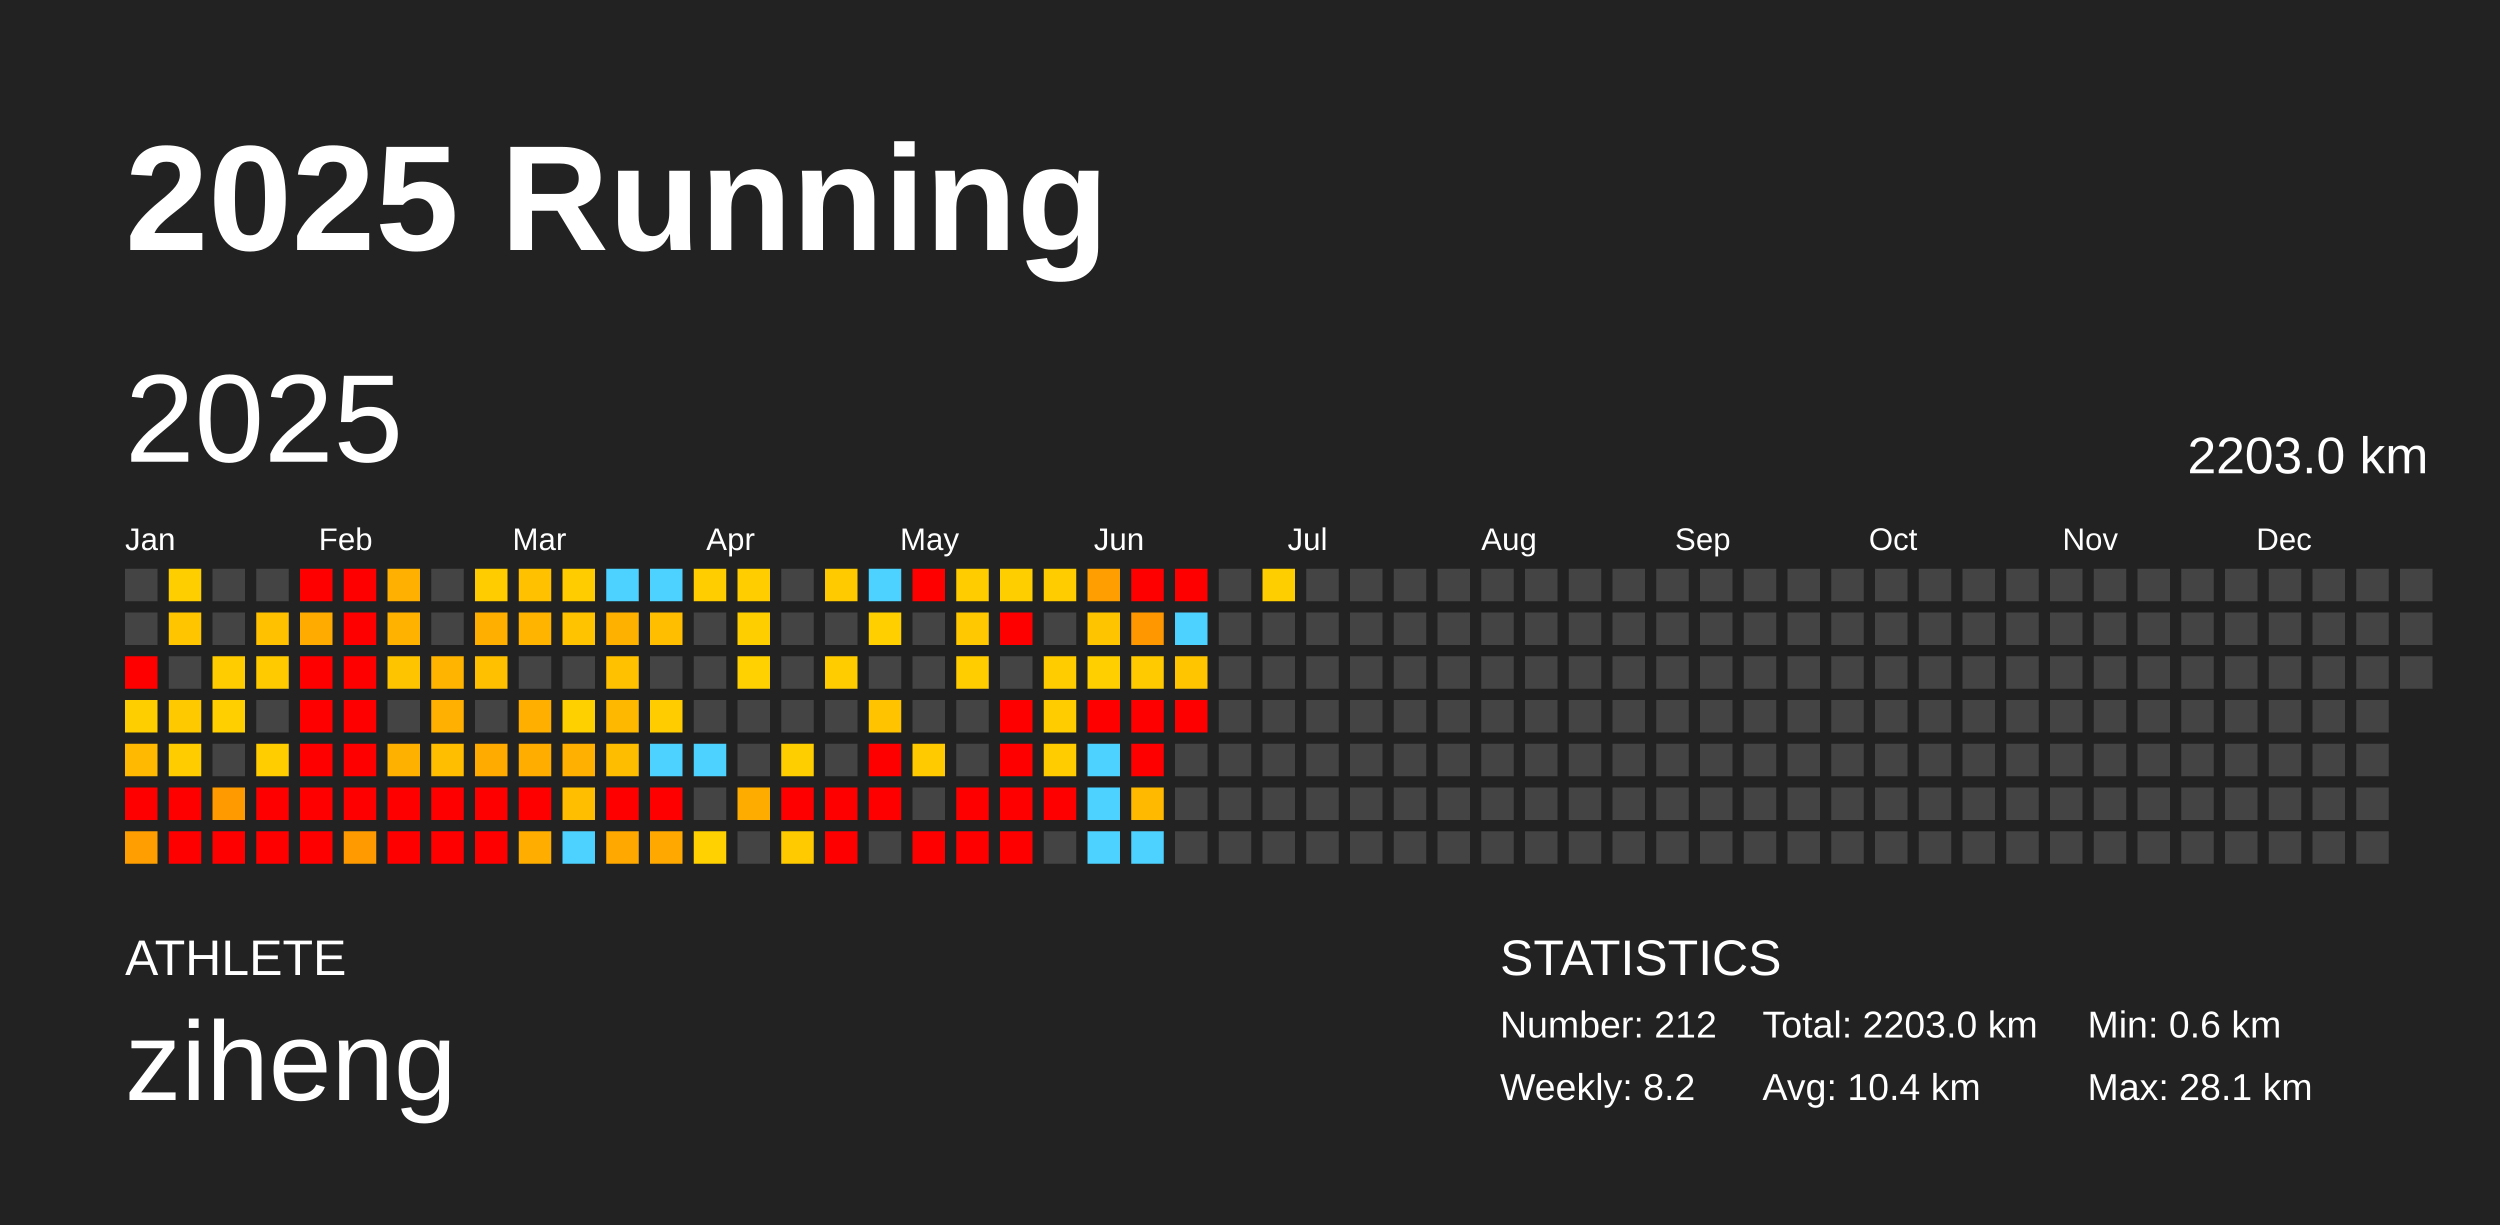
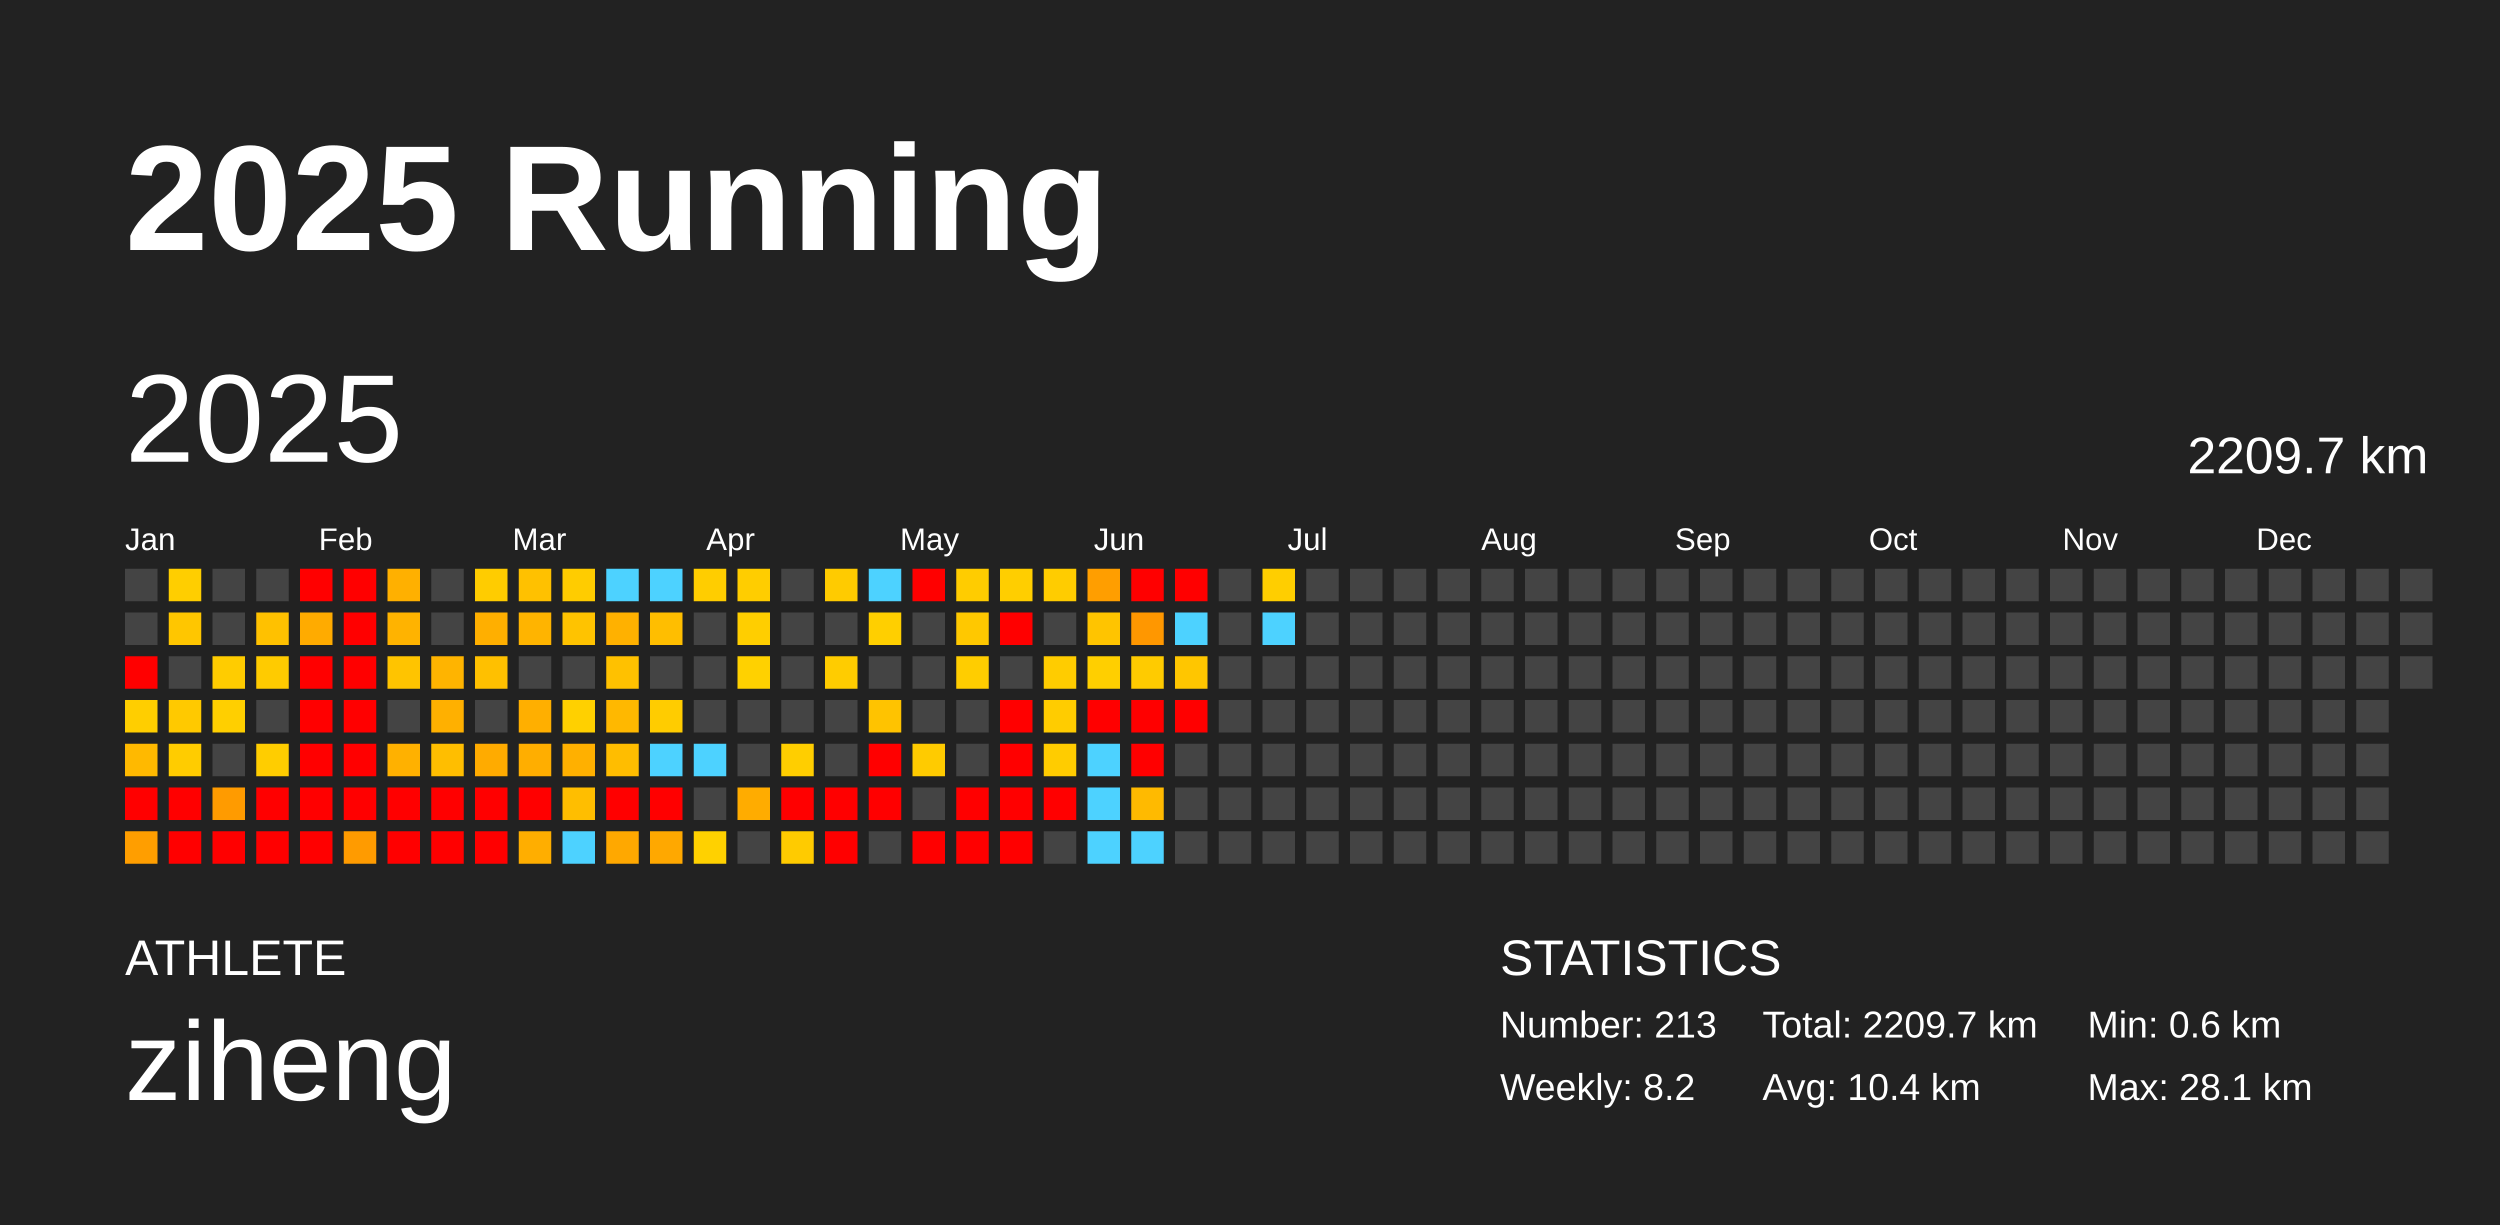
<svg xmlns="http://www.w3.org/2000/svg" baseProfile="full" height="98mm" version="1.1" viewBox="0,0,200,98" width="200mm">
  <defs />
  <rect fill="#222222" height="98" width="200" x="0" y="0" />
  <text fill="#FFFFFF" style="font-size:12px; font-family:Arial; font-weight:bold;" x="10" y="20">2025 Running</text>
  <text fill="#FFFFFF" style="font-size:4px; font-family:Arial" x="10" y="78">ATHLETE</text>
  <text fill="#FFFFFF" style="font-size:9px; font-family:Arial" x="10" y="88">ziheng</text>
  <text fill="#FFFFFF" style="font-size:4px; font-family:Arial" x="120" y="78">STATISTICS</text>
-   <text fill="#FFFFFF" style="font-size:3px; font-family:Arial" x="120" y="83">Number: 212</text>
+   <text fill="#FFFFFF" style="font-size:3px; font-family:Arial" x="120" y="83">Number: 213</text>
  <text fill="#FFFFFF" style="font-size:3px; font-family:Arial" x="120" y="88">Weekly: 8.2</text>
-   <text fill="#FFFFFF" style="font-size:3px; font-family:Arial" x="141" y="83">Total: 2203.0 km</text>
+   <text fill="#FFFFFF" style="font-size:3px; font-family:Arial" x="141" y="83">Total: 2209.7 km</text>
  <text fill="#FFFFFF" style="font-size:3px; font-family:Arial" x="141" y="88">Avg: 10.4 km</text>
  <text fill="#FFFFFF" style="font-size:3px; font-family:Arial" x="167" y="83">Min: 0.6 km</text>
  <text fill="#FFFFFF" style="font-size:3px; font-family:Arial" x="167" y="88">Max: 28.1 km</text>
  <text dominant-baseline="hanging" fill="#FFFFFF" style="font-size:10.0px; font-family:Arial;" x="10" y="30">2025</text>
-   <text dominant-baseline="hanging" fill="#FFFFFF" style="font-size:4.125px; font-family:Arial;" x="175" y="35">2203.0 km</text>
+   <text dominant-baseline="hanging" fill="#FFFFFF" style="font-size:4.125px; font-family:Arial;" x="175" y="35">2209.7 km</text>
  <text fill="#FFFFFF" style="font-size:2.5px; font-family:Arial" x="10.0" y="44">Jan</text>
  <text fill="#FFFFFF" style="font-size:2.5px; font-family:Arial" x="25.5" y="44">Feb</text>
  <text fill="#FFFFFF" style="font-size:2.5px; font-family:Arial" x="41.0" y="44">Mar</text>
  <text fill="#FFFFFF" style="font-size:2.5px; font-family:Arial" x="56.5" y="44">Apr</text>
  <text fill="#FFFFFF" style="font-size:2.5px; font-family:Arial" x="72.0" y="44">May</text>
  <text fill="#FFFFFF" style="font-size:2.5px; font-family:Arial" x="87.5" y="44">Jun</text>
  <text fill="#FFFFFF" style="font-size:2.5px; font-family:Arial" x="103.0" y="44">Jul</text>
  <text fill="#FFFFFF" style="font-size:2.5px; font-family:Arial" x="118.5" y="44">Aug</text>
  <text fill="#FFFFFF" style="font-size:2.5px; font-family:Arial" x="134.0" y="44">Sep</text>
  <text fill="#FFFFFF" style="font-size:2.5px; font-family:Arial" x="149.5" y="44">Oct</text>
  <text fill="#FFFFFF" style="font-size:2.5px; font-family:Arial" x="165.0" y="44">Nov</text>
  <text fill="#FFFFFF" style="font-size:2.5px; font-family:Arial" x="180.5" y="44">Dec</text>
  <rect fill="#444444" height="2.6" width="2.6" x="10.0" y="45.5" />
  <rect fill="#444444" height="2.6" width="2.6" x="10.0" y="49.0" />
  <rect fill="red" height="2.6" width="2.6" x="10.0" y="52.5" />
  <rect fill="#ffce00" height="2.6" width="2.6" x="10.0" y="56.0" />
  <rect fill="#ffb900" height="2.6" width="2.6" x="10.0" y="59.5" />
  <rect fill="red" height="2.6" width="2.6" x="10.0" y="63.0" />
  <rect fill="#ff9e00" height="2.6" width="2.6" x="10.0" y="66.5" />
  <rect fill="#ffce00" height="2.6" width="2.6" x="13.5" y="45.5" />
  <rect fill="#ffc600" height="2.6" width="2.6" x="13.5" y="49.0" />
  <rect fill="#444444" height="2.6" width="2.6" x="13.5" y="52.5" />
  <rect fill="#ffc900" height="2.6" width="2.6" x="13.5" y="56.0" />
  <rect fill="#ffcc00" height="2.6" width="2.6" x="13.5" y="59.5" />
  <rect fill="red" height="2.6" width="2.6" x="13.5" y="63.0" />
  <rect fill="red" height="2.6" width="2.6" x="13.5" y="66.5" />
  <rect fill="#444444" height="2.6" width="2.6" x="17.0" y="45.5" />
  <rect fill="#444444" height="2.6" width="2.6" x="17.0" y="49.0" />
  <rect fill="#ffcc00" height="2.6" width="2.6" x="17.0" y="52.5" />
  <rect fill="#ffcf00" height="2.6" width="2.6" x="17.0" y="56.0" />
  <rect fill="#444444" height="2.6" width="2.6" x="17.0" y="59.5" />
  <rect fill="#ff9b00" height="2.6" width="2.6" x="17.0" y="63.0" />
  <rect fill="red" height="2.6" width="2.6" x="17.0" y="66.5" />
  <rect fill="#444444" height="2.6" width="2.6" x="20.5" y="45.5" />
  <rect fill="#ffc100" height="2.6" width="2.6" x="20.5" y="49.0" />
  <rect fill="#ffcb00" height="2.6" width="2.6" x="20.5" y="52.5" />
  <rect fill="#444444" height="2.6" width="2.6" x="20.5" y="56.0" />
  <rect fill="#ffcd00" height="2.6" width="2.6" x="20.5" y="59.5" />
  <rect fill="red" height="2.6" width="2.6" x="20.5" y="63.0" />
  <rect fill="red" height="2.6" width="2.6" x="20.5" y="66.5" />
  <rect fill="red" height="2.6" width="2.6" x="24.0" y="45.5" />
  <rect fill="#ffab00" height="2.6" width="2.6" x="24.0" y="49.0" />
  <rect fill="red" height="2.6" width="2.6" x="24.0" y="52.5" />
  <rect fill="red" height="2.6" width="2.6" x="24.0" y="56.0" />
  <rect fill="red" height="2.6" width="2.6" x="24.0" y="59.5" />
  <rect fill="red" height="2.6" width="2.6" x="24.0" y="63.0" />
  <rect fill="red" height="2.6" width="2.6" x="24.0" y="66.5" />
  <rect fill="red" height="2.6" width="2.6" x="27.5" y="45.5" />
  <rect fill="red" height="2.6" width="2.6" x="27.5" y="49.0" />
  <rect fill="red" height="2.6" width="2.6" x="27.5" y="52.5" />
  <rect fill="red" height="2.6" width="2.6" x="27.5" y="56.0" />
  <rect fill="red" height="2.6" width="2.6" x="27.5" y="59.5" />
  <rect fill="red" height="2.6" width="2.6" x="27.5" y="63.0" />
  <rect fill="#ff9b00" height="2.6" width="2.6" x="27.5" y="66.5" />
  <rect fill="#ffb000" height="2.6" width="2.6" x="31.0" y="45.5" />
  <rect fill="#ffb300" height="2.6" width="2.6" x="31.0" y="49.0" />
  <rect fill="#ffc400" height="2.6" width="2.6" x="31.0" y="52.5" />
  <rect fill="#444444" height="2.6" width="2.6" x="31.0" y="56.0" />
  <rect fill="#ffb100" height="2.6" width="2.6" x="31.0" y="59.5" />
  <rect fill="red" height="2.6" width="2.6" x="31.0" y="63.0" />
  <rect fill="red" height="2.6" width="2.6" x="31.0" y="66.5" />
  <rect fill="#444444" height="2.6" width="2.6" x="34.5" y="45.5" />
  <rect fill="#444444" height="2.6" width="2.6" x="34.5" y="49.0" />
  <rect fill="#ffb400" height="2.6" width="2.6" x="34.5" y="52.5" />
  <rect fill="#ffb000" height="2.6" width="2.6" x="34.5" y="56.0" />
  <rect fill="#ffbe00" height="2.6" width="2.6" x="34.5" y="59.5" />
  <rect fill="red" height="2.6" width="2.6" x="34.5" y="63.0" />
  <rect fill="red" height="2.6" width="2.6" x="34.5" y="66.5" />
  <rect fill="#ffcc00" height="2.6" width="2.6" x="38.0" y="45.5" />
  <rect fill="#ffaf00" height="2.6" width="2.6" x="38.0" y="49.0" />
  <rect fill="#ffc000" height="2.6" width="2.6" x="38.0" y="52.5" />
  <rect fill="#444444" height="2.6" width="2.6" x="38.0" y="56.0" />
  <rect fill="#ffab00" height="2.6" width="2.6" x="38.0" y="59.5" />
  <rect fill="red" height="2.6" width="2.6" x="38.0" y="63.0" />
  <rect fill="red" height="2.6" width="2.6" x="38.0" y="66.5" />
  <rect fill="#ffc100" height="2.6" width="2.6" x="41.5" y="45.5" />
  <rect fill="#ffb400" height="2.6" width="2.6" x="41.5" y="49.0" />
  <rect fill="#444444" height="2.6" width="2.6" x="41.5" y="52.5" />
  <rect fill="#ffaf00" height="2.6" width="2.6" x="41.5" y="56.0" />
  <rect fill="#ffae00" height="2.6" width="2.6" x="41.5" y="59.5" />
  <rect fill="red" height="2.6" width="2.6" x="41.5" y="63.0" />
  <rect fill="#ffae00" height="2.6" width="2.6" x="41.5" y="66.5" />
  <rect fill="#ffcc00" height="2.6" width="2.6" x="45.0" y="45.5" />
  <rect fill="#ffc300" height="2.6" width="2.6" x="45.0" y="49.0" />
  <rect fill="#444444" height="2.6" width="2.6" x="45.0" y="52.5" />
  <rect fill="#ffd000" height="2.6" width="2.6" x="45.0" y="56.0" />
  <rect fill="#ffb000" height="2.6" width="2.6" x="45.0" y="59.5" />
  <rect fill="#ffbe00" height="2.6" width="2.6" x="45.0" y="63.0" />
  <rect fill="#4dd2ff" height="2.6" width="2.6" x="45.0" y="66.5" />
  <rect fill="#4dd2ff" height="2.6" width="2.6" x="48.5" y="45.5" />
  <rect fill="#ffb100" height="2.6" width="2.6" x="48.5" y="49.0" />
  <rect fill="#ffc100" height="2.6" width="2.6" x="48.5" y="52.5" />
  <rect fill="#ffb800" height="2.6" width="2.6" x="48.5" y="56.0" />
  <rect fill="#ffbd00" height="2.6" width="2.6" x="48.5" y="59.5" />
  <rect fill="red" height="2.6" width="2.6" x="48.5" y="63.0" />
  <rect fill="#ffa800" height="2.6" width="2.6" x="48.5" y="66.5" />
  <rect fill="#4dd2ff" height="2.6" width="2.6" x="52.0" y="45.5" />
  <rect fill="#ffbe00" height="2.6" width="2.6" x="52.0" y="49.0" />
  <rect fill="#444444" height="2.6" width="2.6" x="52.0" y="52.5" />
  <rect fill="#ffcc00" height="2.6" width="2.6" x="52.0" y="56.0" />
  <rect fill="#4dd2ff" height="2.6" width="2.6" x="52.0" y="59.5" />
  <rect fill="red" height="2.6" width="2.6" x="52.0" y="63.0" />
  <rect fill="#ffa800" height="2.6" width="2.6" x="52.0" y="66.5" />
  <rect fill="#ffcd00" height="2.6" width="2.6" x="55.5" y="45.5" />
  <rect fill="#444444" height="2.6" width="2.6" x="55.5" y="49.0" />
  <rect fill="#444444" height="2.6" width="2.6" x="55.5" y="52.5" />
  <rect fill="#444444" height="2.6" width="2.6" x="55.5" y="56.0" />
  <rect fill="#4dd2ff" height="2.6" width="2.6" x="55.5" y="59.5" />
  <rect fill="#444444" height="2.6" width="2.6" x="55.5" y="63.0" />
  <rect fill="#ffd100" height="2.6" width="2.6" x="55.5" y="66.5" />
  <rect fill="#ffcd00" height="2.6" width="2.6" x="59.0" y="45.5" />
  <rect fill="#ffce00" height="2.6" width="2.6" x="59.0" y="49.0" />
  <rect fill="#ffd100" height="2.6" width="2.6" x="59.0" y="52.5" />
  <rect fill="#444444" height="2.6" width="2.6" x="59.0" y="56.0" />
  <rect fill="#444444" height="2.6" width="2.6" x="59.0" y="59.5" />
  <rect fill="#ffac00" height="2.6" width="2.6" x="59.0" y="63.0" />
  <rect fill="#444444" height="2.6" width="2.6" x="59.0" y="66.5" />
  <rect fill="#444444" height="2.6" width="2.6" x="62.5" y="45.5" />
  <rect fill="#444444" height="2.6" width="2.6" x="62.5" y="49.0" />
  <rect fill="#444444" height="2.6" width="2.6" x="62.5" y="52.5" />
  <rect fill="#444444" height="2.6" width="2.6" x="62.5" y="56.0" />
  <rect fill="#ffce00" height="2.6" width="2.6" x="62.5" y="59.5" />
  <rect fill="red" height="2.6" width="2.6" x="62.5" y="63.0" />
  <rect fill="#ffcb00" height="2.6" width="2.6" x="62.5" y="66.5" />
  <rect fill="#ffcb00" height="2.6" width="2.6" x="66.0" y="45.5" />
  <rect fill="#444444" height="2.6" width="2.6" x="66.0" y="49.0" />
  <rect fill="#ffcc00" height="2.6" width="2.6" x="66.0" y="52.5" />
  <rect fill="#444444" height="2.6" width="2.6" x="66.0" y="56.0" />
  <rect fill="#444444" height="2.6" width="2.6" x="66.0" y="59.5" />
  <rect fill="red" height="2.6" width="2.6" x="66.0" y="63.0" />
  <rect fill="red" height="2.6" width="2.6" x="66.0" y="66.5" />
  <rect fill="#4dd2ff" height="2.6" width="2.6" x="69.5" y="45.5" />
  <rect fill="#ffcf00" height="2.6" width="2.6" x="69.5" y="49.0" />
  <rect fill="#444444" height="2.6" width="2.6" x="69.5" y="52.5" />
  <rect fill="#ffc300" height="2.6" width="2.6" x="69.5" y="56.0" />
  <rect fill="red" height="2.6" width="2.6" x="69.5" y="59.5" />
  <rect fill="red" height="2.6" width="2.6" x="69.5" y="63.0" />
  <rect fill="#444444" height="2.6" width="2.6" x="69.5" y="66.5" />
  <rect fill="red" height="2.6" width="2.6" x="73.0" y="45.5" />
  <rect fill="#444444" height="2.6" width="2.6" x="73.0" y="49.0" />
  <rect fill="#444444" height="2.6" width="2.6" x="73.0" y="52.5" />
  <rect fill="#444444" height="2.6" width="2.6" x="73.0" y="56.0" />
  <rect fill="#ffcb00" height="2.6" width="2.6" x="73.0" y="59.5" />
  <rect fill="#444444" height="2.6" width="2.6" x="73.0" y="63.0" />
  <rect fill="red" height="2.6" width="2.6" x="73.0" y="66.5" />
  <rect fill="#ffcc00" height="2.6" width="2.6" x="76.5" y="45.5" />
  <rect fill="#ffc800" height="2.6" width="2.6" x="76.5" y="49.0" />
  <rect fill="#ffcd00" height="2.6" width="2.6" x="76.5" y="52.5" />
  <rect fill="#444444" height="2.6" width="2.6" x="76.5" y="56.0" />
  <rect fill="#444444" height="2.6" width="2.6" x="76.5" y="59.5" />
  <rect fill="red" height="2.6" width="2.6" x="76.5" y="63.0" />
  <rect fill="red" height="2.6" width="2.6" x="76.5" y="66.5" />
  <rect fill="#ffce00" height="2.6" width="2.6" x="80.0" y="45.5" />
  <rect fill="red" height="2.6" width="2.6" x="80.0" y="49.0" />
  <rect fill="#444444" height="2.6" width="2.6" x="80.0" y="52.5" />
  <rect fill="red" height="2.6" width="2.6" x="80.0" y="56.0" />
  <rect fill="red" height="2.6" width="2.6" x="80.0" y="59.5" />
  <rect fill="red" height="2.6" width="2.6" x="80.0" y="63.0" />
  <rect fill="red" height="2.6" width="2.6" x="80.0" y="66.5" />
  <rect fill="#ffcc00" height="2.6" width="2.6" x="83.5" y="45.5" />
  <rect fill="#444444" height="2.6" width="2.6" x="83.5" y="49.0" />
  <rect fill="#ffcc00" height="2.6" width="2.6" x="83.5" y="52.5" />
  <rect fill="#ffcc00" height="2.6" width="2.6" x="83.5" y="56.0" />
  <rect fill="#ffcc00" height="2.6" width="2.6" x="83.5" y="59.5" />
  <rect fill="red" height="2.6" width="2.6" x="83.5" y="63.0" />
  <rect fill="#444444" height="2.6" width="2.6" x="83.5" y="66.5" />
  <rect fill="#ff9e00" height="2.6" width="2.6" x="87.0" y="45.5" />
  <rect fill="#ffc400" height="2.6" width="2.6" x="87.0" y="49.0" />
  <rect fill="#ffcf00" height="2.6" width="2.6" x="87.0" y="52.5" />
  <rect fill="red" height="2.6" width="2.6" x="87.0" y="56.0" />
  <rect fill="#4dd2ff" height="2.6" width="2.6" x="87.0" y="59.5" />
  <rect fill="#4dd2ff" height="2.6" width="2.6" x="87.0" y="63.0" />
  <rect fill="#4dd2ff" height="2.6" width="2.6" x="87.0" y="66.5" />
  <rect fill="red" height="2.6" width="2.6" x="90.5" y="45.5" />
  <rect fill="#ff9700" height="2.6" width="2.6" x="90.5" y="49.0" />
  <rect fill="#ffcb00" height="2.6" width="2.6" x="90.5" y="52.5" />
  <rect fill="red" height="2.6" width="2.6" x="90.5" y="56.0" />
  <rect fill="red" height="2.6" width="2.6" x="90.5" y="59.5" />
  <rect fill="#ffba00" height="2.6" width="2.6" x="90.5" y="63.0" />
  <rect fill="#4dd2ff" height="2.6" width="2.6" x="90.5" y="66.5" />
  <rect fill="red" height="2.6" width="2.6" x="94.0" y="45.5" />
  <rect fill="#4dd2ff" height="2.6" width="2.6" x="94.0" y="49.0" />
  <rect fill="#ffc600" height="2.6" width="2.6" x="94.0" y="52.5" />
  <rect fill="red" height="2.6" width="2.6" x="94.0" y="56.0" />
  <rect fill="#444444" height="2.6" width="2.6" x="94.0" y="59.5" />
  <rect fill="#444444" height="2.6" width="2.6" x="94.0" y="63.0" />
  <rect fill="#444444" height="2.6" width="2.6" x="94.0" y="66.5" />
  <rect fill="#444444" height="2.6" width="2.6" x="97.5" y="45.5" />
  <rect fill="#444444" height="2.6" width="2.6" x="97.5" y="49.0" />
  <rect fill="#444444" height="2.6" width="2.6" x="97.5" y="52.5" />
  <rect fill="#444444" height="2.6" width="2.6" x="97.5" y="56.0" />
  <rect fill="#444444" height="2.6" width="2.6" x="97.5" y="59.5" />
  <rect fill="#444444" height="2.6" width="2.6" x="97.5" y="63.0" />
  <rect fill="#444444" height="2.6" width="2.6" x="97.5" y="66.5" />
  <rect fill="#ffce00" height="2.6" width="2.6" x="101.0" y="45.5" />
-   <rect fill="#444444" height="2.6" width="2.6" x="101.0" y="49.0" />
+   <rect fill="#4dd2ff" height="2.6" width="2.6" x="101.0" y="49.0" />
  <rect fill="#444444" height="2.6" width="2.6" x="101.0" y="52.5" />
  <rect fill="#444444" height="2.6" width="2.6" x="101.0" y="56.0" />
  <rect fill="#444444" height="2.6" width="2.6" x="101.0" y="59.5" />
  <rect fill="#444444" height="2.6" width="2.6" x="101.0" y="63.0" />
  <rect fill="#444444" height="2.6" width="2.6" x="101.0" y="66.5" />
  <rect fill="#444444" height="2.6" width="2.6" x="104.5" y="45.5" />
  <rect fill="#444444" height="2.6" width="2.6" x="104.5" y="49.0" />
  <rect fill="#444444" height="2.6" width="2.6" x="104.5" y="52.5" />
  <rect fill="#444444" height="2.6" width="2.6" x="104.5" y="56.0" />
  <rect fill="#444444" height="2.6" width="2.6" x="104.5" y="59.5" />
  <rect fill="#444444" height="2.6" width="2.6" x="104.5" y="63.0" />
  <rect fill="#444444" height="2.6" width="2.6" x="104.5" y="66.5" />
  <rect fill="#444444" height="2.6" width="2.6" x="108.0" y="45.5" />
  <rect fill="#444444" height="2.6" width="2.6" x="108.0" y="49.0" />
  <rect fill="#444444" height="2.6" width="2.6" x="108.0" y="52.5" />
  <rect fill="#444444" height="2.6" width="2.6" x="108.0" y="56.0" />
  <rect fill="#444444" height="2.6" width="2.6" x="108.0" y="59.5" />
  <rect fill="#444444" height="2.6" width="2.6" x="108.0" y="63.0" />
  <rect fill="#444444" height="2.6" width="2.6" x="108.0" y="66.5" />
  <rect fill="#444444" height="2.6" width="2.6" x="111.5" y="45.5" />
  <rect fill="#444444" height="2.6" width="2.6" x="111.5" y="49.0" />
  <rect fill="#444444" height="2.6" width="2.6" x="111.5" y="52.5" />
  <rect fill="#444444" height="2.6" width="2.6" x="111.5" y="56.0" />
  <rect fill="#444444" height="2.6" width="2.6" x="111.5" y="59.5" />
  <rect fill="#444444" height="2.6" width="2.6" x="111.5" y="63.0" />
  <rect fill="#444444" height="2.6" width="2.6" x="111.5" y="66.5" />
  <rect fill="#444444" height="2.6" width="2.6" x="115.0" y="45.5" />
  <rect fill="#444444" height="2.6" width="2.6" x="115.0" y="49.0" />
  <rect fill="#444444" height="2.6" width="2.6" x="115.0" y="52.5" />
  <rect fill="#444444" height="2.6" width="2.6" x="115.0" y="56.0" />
  <rect fill="#444444" height="2.6" width="2.6" x="115.0" y="59.5" />
  <rect fill="#444444" height="2.6" width="2.6" x="115.0" y="63.0" />
  <rect fill="#444444" height="2.6" width="2.6" x="115.0" y="66.5" />
  <rect fill="#444444" height="2.6" width="2.6" x="118.5" y="45.5" />
  <rect fill="#444444" height="2.6" width="2.6" x="118.5" y="49.0" />
  <rect fill="#444444" height="2.6" width="2.6" x="118.5" y="52.5" />
  <rect fill="#444444" height="2.6" width="2.6" x="118.5" y="56.0" />
  <rect fill="#444444" height="2.6" width="2.6" x="118.5" y="59.5" />
  <rect fill="#444444" height="2.6" width="2.6" x="118.5" y="63.0" />
  <rect fill="#444444" height="2.6" width="2.6" x="118.5" y="66.5" />
  <rect fill="#444444" height="2.6" width="2.6" x="122.0" y="45.5" />
  <rect fill="#444444" height="2.6" width="2.6" x="122.0" y="49.0" />
  <rect fill="#444444" height="2.6" width="2.6" x="122.0" y="52.5" />
  <rect fill="#444444" height="2.6" width="2.6" x="122.0" y="56.0" />
  <rect fill="#444444" height="2.6" width="2.6" x="122.0" y="59.5" />
  <rect fill="#444444" height="2.6" width="2.6" x="122.0" y="63.0" />
  <rect fill="#444444" height="2.6" width="2.6" x="122.0" y="66.5" />
  <rect fill="#444444" height="2.6" width="2.6" x="125.5" y="45.5" />
  <rect fill="#444444" height="2.6" width="2.6" x="125.5" y="49.0" />
  <rect fill="#444444" height="2.6" width="2.6" x="125.5" y="52.5" />
  <rect fill="#444444" height="2.6" width="2.6" x="125.5" y="56.0" />
  <rect fill="#444444" height="2.6" width="2.6" x="125.5" y="59.5" />
  <rect fill="#444444" height="2.6" width="2.6" x="125.5" y="63.0" />
  <rect fill="#444444" height="2.6" width="2.6" x="125.5" y="66.5" />
  <rect fill="#444444" height="2.6" width="2.6" x="129.0" y="45.5" />
  <rect fill="#444444" height="2.6" width="2.6" x="129.0" y="49.0" />
  <rect fill="#444444" height="2.6" width="2.6" x="129.0" y="52.5" />
  <rect fill="#444444" height="2.6" width="2.6" x="129.0" y="56.0" />
  <rect fill="#444444" height="2.6" width="2.6" x="129.0" y="59.5" />
  <rect fill="#444444" height="2.6" width="2.6" x="129.0" y="63.0" />
  <rect fill="#444444" height="2.6" width="2.6" x="129.0" y="66.5" />
  <rect fill="#444444" height="2.6" width="2.6" x="132.5" y="45.5" />
  <rect fill="#444444" height="2.6" width="2.6" x="132.5" y="49.0" />
  <rect fill="#444444" height="2.6" width="2.6" x="132.5" y="52.5" />
  <rect fill="#444444" height="2.6" width="2.6" x="132.5" y="56.0" />
  <rect fill="#444444" height="2.6" width="2.6" x="132.5" y="59.5" />
  <rect fill="#444444" height="2.6" width="2.6" x="132.5" y="63.0" />
  <rect fill="#444444" height="2.6" width="2.6" x="132.5" y="66.5" />
  <rect fill="#444444" height="2.6" width="2.6" x="136.0" y="45.5" />
  <rect fill="#444444" height="2.6" width="2.6" x="136.0" y="49.0" />
  <rect fill="#444444" height="2.6" width="2.6" x="136.0" y="52.5" />
  <rect fill="#444444" height="2.6" width="2.6" x="136.0" y="56.0" />
  <rect fill="#444444" height="2.6" width="2.6" x="136.0" y="59.5" />
  <rect fill="#444444" height="2.6" width="2.6" x="136.0" y="63.0" />
  <rect fill="#444444" height="2.6" width="2.6" x="136.0" y="66.5" />
  <rect fill="#444444" height="2.6" width="2.6" x="139.5" y="45.5" />
  <rect fill="#444444" height="2.6" width="2.6" x="139.5" y="49.0" />
  <rect fill="#444444" height="2.6" width="2.6" x="139.5" y="52.5" />
  <rect fill="#444444" height="2.6" width="2.6" x="139.5" y="56.0" />
  <rect fill="#444444" height="2.6" width="2.6" x="139.5" y="59.5" />
  <rect fill="#444444" height="2.6" width="2.6" x="139.5" y="63.0" />
  <rect fill="#444444" height="2.6" width="2.6" x="139.5" y="66.5" />
  <rect fill="#444444" height="2.6" width="2.6" x="143.0" y="45.5" />
  <rect fill="#444444" height="2.6" width="2.6" x="143.0" y="49.0" />
  <rect fill="#444444" height="2.6" width="2.6" x="143.0" y="52.5" />
  <rect fill="#444444" height="2.6" width="2.6" x="143.0" y="56.0" />
  <rect fill="#444444" height="2.6" width="2.6" x="143.0" y="59.5" />
  <rect fill="#444444" height="2.6" width="2.6" x="143.0" y="63.0" />
  <rect fill="#444444" height="2.6" width="2.6" x="143.0" y="66.5" />
  <rect fill="#444444" height="2.6" width="2.6" x="146.5" y="45.5" />
  <rect fill="#444444" height="2.6" width="2.6" x="146.5" y="49.0" />
  <rect fill="#444444" height="2.6" width="2.6" x="146.5" y="52.5" />
  <rect fill="#444444" height="2.6" width="2.6" x="146.5" y="56.0" />
  <rect fill="#444444" height="2.6" width="2.6" x="146.5" y="59.5" />
  <rect fill="#444444" height="2.6" width="2.6" x="146.5" y="63.0" />
  <rect fill="#444444" height="2.6" width="2.6" x="146.5" y="66.5" />
  <rect fill="#444444" height="2.6" width="2.6" x="150.0" y="45.5" />
  <rect fill="#444444" height="2.6" width="2.6" x="150.0" y="49.0" />
  <rect fill="#444444" height="2.6" width="2.6" x="150.0" y="52.5" />
  <rect fill="#444444" height="2.6" width="2.6" x="150.0" y="56.0" />
  <rect fill="#444444" height="2.6" width="2.6" x="150.0" y="59.5" />
  <rect fill="#444444" height="2.6" width="2.6" x="150.0" y="63.0" />
  <rect fill="#444444" height="2.6" width="2.6" x="150.0" y="66.5" />
  <rect fill="#444444" height="2.6" width="2.6" x="153.5" y="45.5" />
  <rect fill="#444444" height="2.6" width="2.6" x="153.5" y="49.0" />
  <rect fill="#444444" height="2.6" width="2.6" x="153.5" y="52.5" />
  <rect fill="#444444" height="2.6" width="2.6" x="153.5" y="56.0" />
  <rect fill="#444444" height="2.6" width="2.6" x="153.5" y="59.5" />
  <rect fill="#444444" height="2.6" width="2.6" x="153.5" y="63.0" />
  <rect fill="#444444" height="2.6" width="2.6" x="153.5" y="66.5" />
  <rect fill="#444444" height="2.6" width="2.6" x="157.0" y="45.5" />
  <rect fill="#444444" height="2.6" width="2.6" x="157.0" y="49.0" />
  <rect fill="#444444" height="2.6" width="2.6" x="157.0" y="52.5" />
  <rect fill="#444444" height="2.6" width="2.6" x="157.0" y="56.0" />
  <rect fill="#444444" height="2.6" width="2.6" x="157.0" y="59.5" />
  <rect fill="#444444" height="2.6" width="2.6" x="157.0" y="63.0" />
  <rect fill="#444444" height="2.6" width="2.6" x="157.0" y="66.5" />
  <rect fill="#444444" height="2.6" width="2.6" x="160.5" y="45.5" />
  <rect fill="#444444" height="2.6" width="2.6" x="160.5" y="49.0" />
  <rect fill="#444444" height="2.6" width="2.6" x="160.5" y="52.5" />
  <rect fill="#444444" height="2.6" width="2.6" x="160.5" y="56.0" />
  <rect fill="#444444" height="2.6" width="2.6" x="160.5" y="59.5" />
  <rect fill="#444444" height="2.6" width="2.6" x="160.5" y="63.0" />
  <rect fill="#444444" height="2.6" width="2.6" x="160.5" y="66.5" />
  <rect fill="#444444" height="2.6" width="2.6" x="164.0" y="45.5" />
  <rect fill="#444444" height="2.6" width="2.6" x="164.0" y="49.0" />
  <rect fill="#444444" height="2.6" width="2.6" x="164.0" y="52.5" />
  <rect fill="#444444" height="2.6" width="2.6" x="164.0" y="56.0" />
  <rect fill="#444444" height="2.6" width="2.6" x="164.0" y="59.5" />
  <rect fill="#444444" height="2.6" width="2.6" x="164.0" y="63.0" />
  <rect fill="#444444" height="2.6" width="2.6" x="164.0" y="66.5" />
  <rect fill="#444444" height="2.6" width="2.6" x="167.5" y="45.5" />
  <rect fill="#444444" height="2.6" width="2.6" x="167.5" y="49.0" />
  <rect fill="#444444" height="2.6" width="2.6" x="167.5" y="52.5" />
  <rect fill="#444444" height="2.6" width="2.6" x="167.5" y="56.0" />
  <rect fill="#444444" height="2.6" width="2.6" x="167.5" y="59.5" />
  <rect fill="#444444" height="2.6" width="2.6" x="167.5" y="63.0" />
  <rect fill="#444444" height="2.6" width="2.6" x="167.5" y="66.5" />
  <rect fill="#444444" height="2.6" width="2.6" x="171.0" y="45.5" />
  <rect fill="#444444" height="2.6" width="2.6" x="171.0" y="49.0" />
  <rect fill="#444444" height="2.6" width="2.6" x="171.0" y="52.5" />
  <rect fill="#444444" height="2.6" width="2.6" x="171.0" y="56.0" />
  <rect fill="#444444" height="2.6" width="2.6" x="171.0" y="59.5" />
  <rect fill="#444444" height="2.6" width="2.6" x="171.0" y="63.0" />
  <rect fill="#444444" height="2.6" width="2.6" x="171.0" y="66.5" />
  <rect fill="#444444" height="2.6" width="2.6" x="174.5" y="45.5" />
  <rect fill="#444444" height="2.6" width="2.6" x="174.5" y="49.0" />
  <rect fill="#444444" height="2.6" width="2.6" x="174.5" y="52.5" />
  <rect fill="#444444" height="2.6" width="2.6" x="174.5" y="56.0" />
  <rect fill="#444444" height="2.6" width="2.6" x="174.5" y="59.5" />
  <rect fill="#444444" height="2.6" width="2.6" x="174.5" y="63.0" />
  <rect fill="#444444" height="2.6" width="2.6" x="174.5" y="66.5" />
  <rect fill="#444444" height="2.6" width="2.6" x="178.0" y="45.5" />
  <rect fill="#444444" height="2.6" width="2.6" x="178.0" y="49.0" />
  <rect fill="#444444" height="2.6" width="2.6" x="178.0" y="52.5" />
  <rect fill="#444444" height="2.6" width="2.6" x="178.0" y="56.0" />
  <rect fill="#444444" height="2.6" width="2.6" x="178.0" y="59.5" />
  <rect fill="#444444" height="2.6" width="2.6" x="178.0" y="63.0" />
  <rect fill="#444444" height="2.6" width="2.6" x="178.0" y="66.5" />
  <rect fill="#444444" height="2.6" width="2.6" x="181.5" y="45.5" />
  <rect fill="#444444" height="2.6" width="2.6" x="181.5" y="49.0" />
  <rect fill="#444444" height="2.6" width="2.6" x="181.5" y="52.5" />
  <rect fill="#444444" height="2.6" width="2.6" x="181.5" y="56.0" />
  <rect fill="#444444" height="2.6" width="2.6" x="181.5" y="59.5" />
  <rect fill="#444444" height="2.6" width="2.6" x="181.5" y="63.0" />
  <rect fill="#444444" height="2.6" width="2.6" x="181.5" y="66.5" />
  <rect fill="#444444" height="2.6" width="2.6" x="185.0" y="45.5" />
  <rect fill="#444444" height="2.6" width="2.6" x="185.0" y="49.0" />
  <rect fill="#444444" height="2.6" width="2.6" x="185.0" y="52.5" />
  <rect fill="#444444" height="2.6" width="2.6" x="185.0" y="56.0" />
  <rect fill="#444444" height="2.6" width="2.6" x="185.0" y="59.5" />
  <rect fill="#444444" height="2.6" width="2.6" x="185.0" y="63.0" />
  <rect fill="#444444" height="2.6" width="2.6" x="185.0" y="66.5" />
  <rect fill="#444444" height="2.6" width="2.6" x="188.5" y="45.5" />
  <rect fill="#444444" height="2.6" width="2.6" x="188.5" y="49.0" />
  <rect fill="#444444" height="2.6" width="2.6" x="188.5" y="52.5" />
  <rect fill="#444444" height="2.6" width="2.6" x="188.5" y="56.0" />
  <rect fill="#444444" height="2.6" width="2.6" x="188.5" y="59.5" />
  <rect fill="#444444" height="2.6" width="2.6" x="188.5" y="63.0" />
  <rect fill="#444444" height="2.6" width="2.6" x="188.5" y="66.5" />
  <rect fill="#444444" height="2.6" width="2.6" x="192.0" y="45.5" />
  <rect fill="#444444" height="2.6" width="2.6" x="192.0" y="49.0" />
  <rect fill="#444444" height="2.6" width="2.6" x="192.0" y="52.5" />
</svg>
